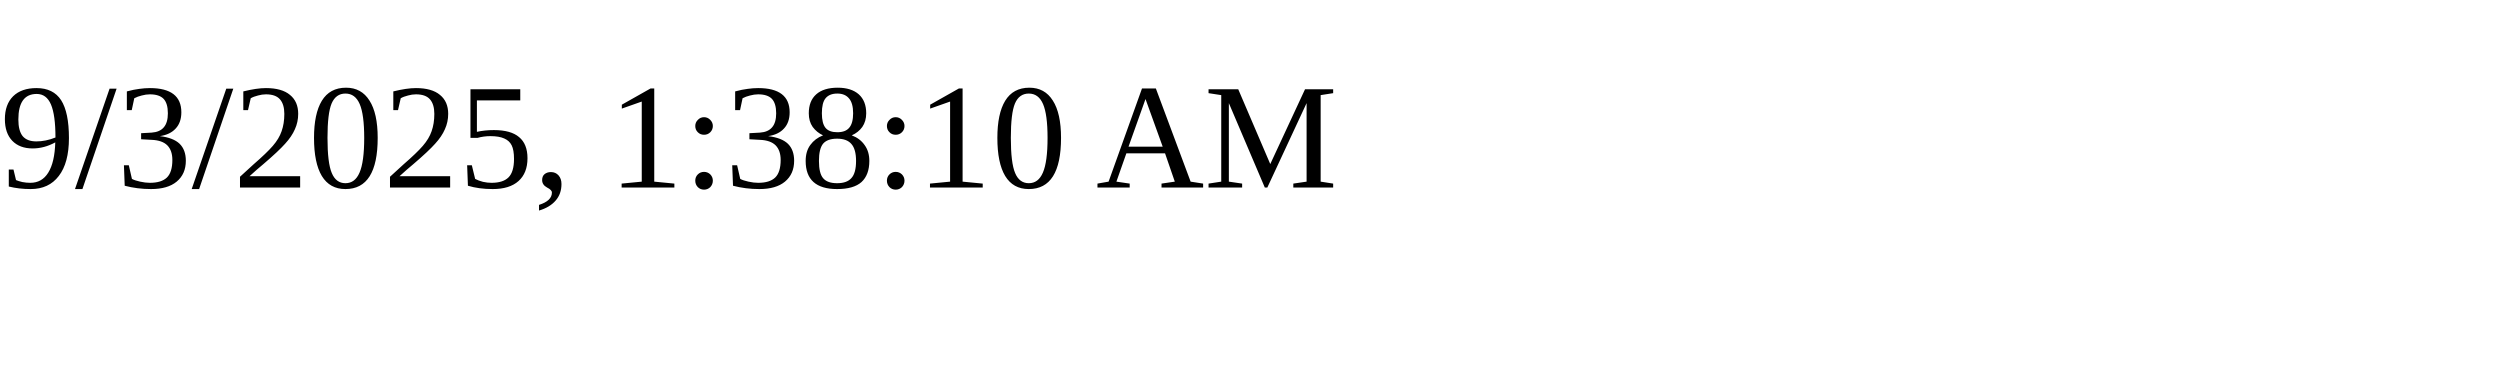
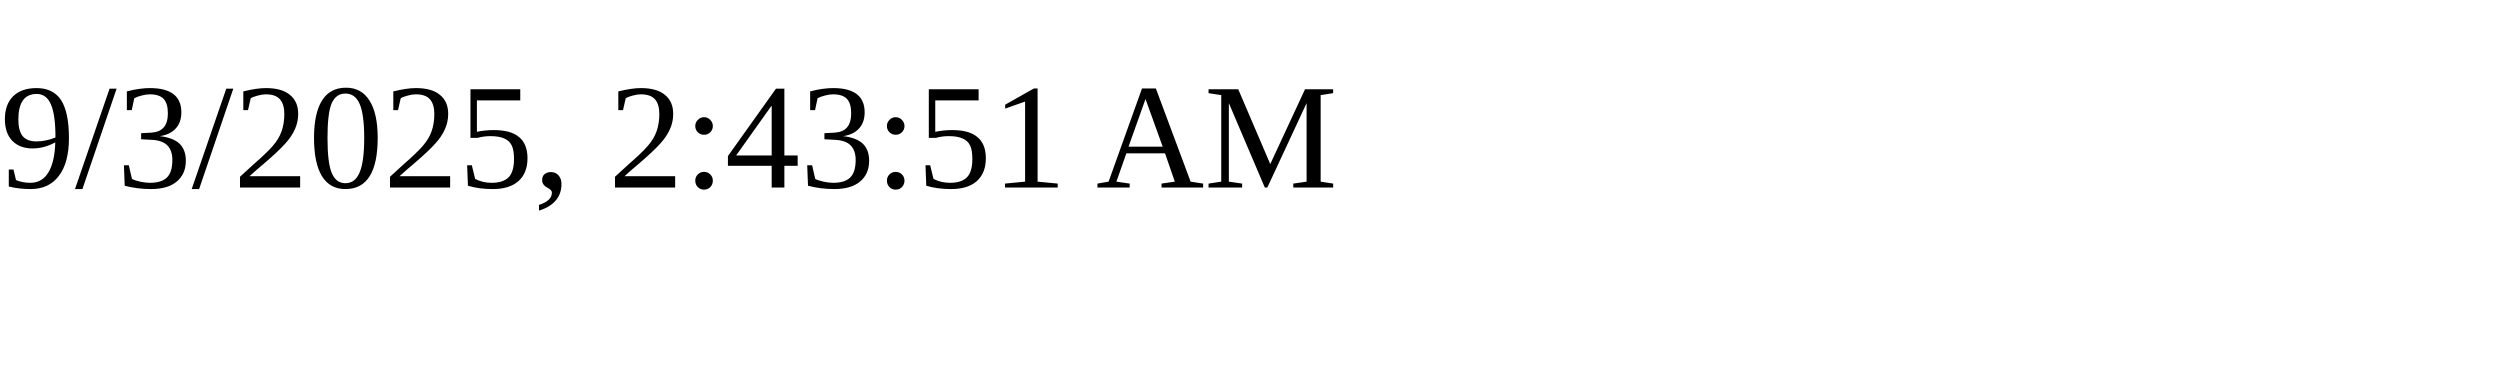
<svg xmlns="http://www.w3.org/2000/svg" height="30" width="200">
-   <text x="0" y="15">9/3/2025, 1:38:10 AM</text>
+   <text x="0" y="15">9/3/2025, 2:43:51 AM</text>
</svg>
